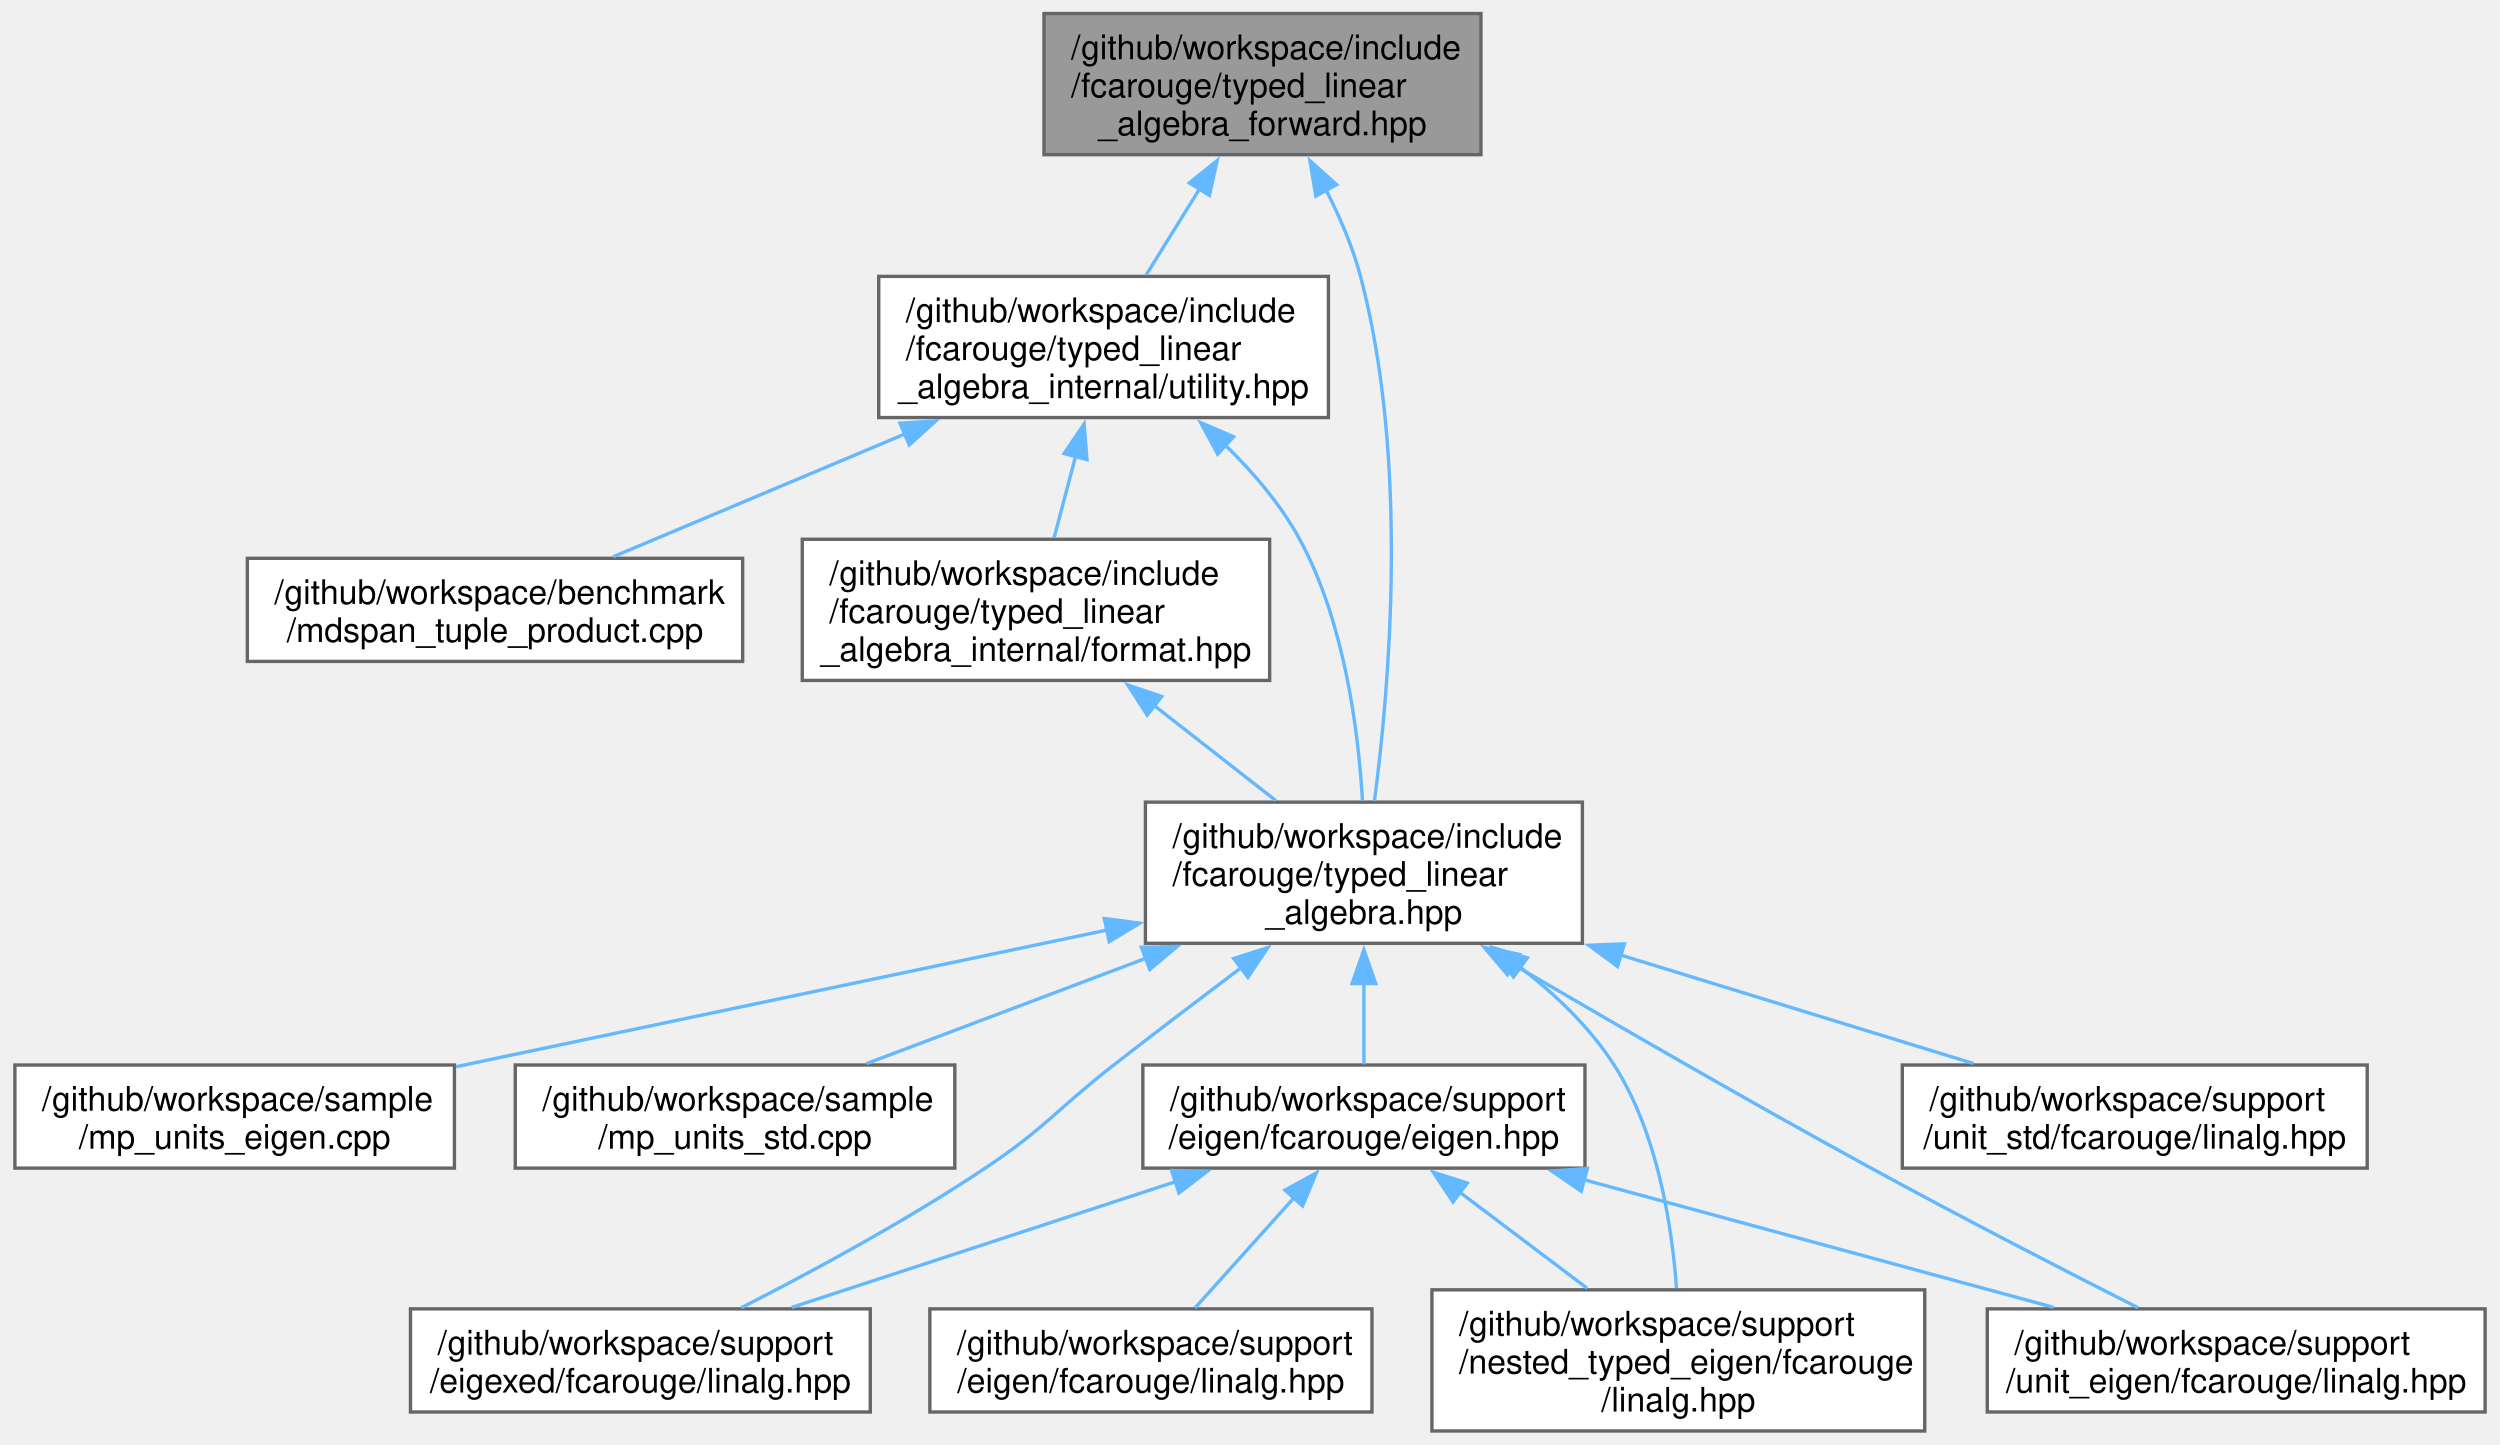
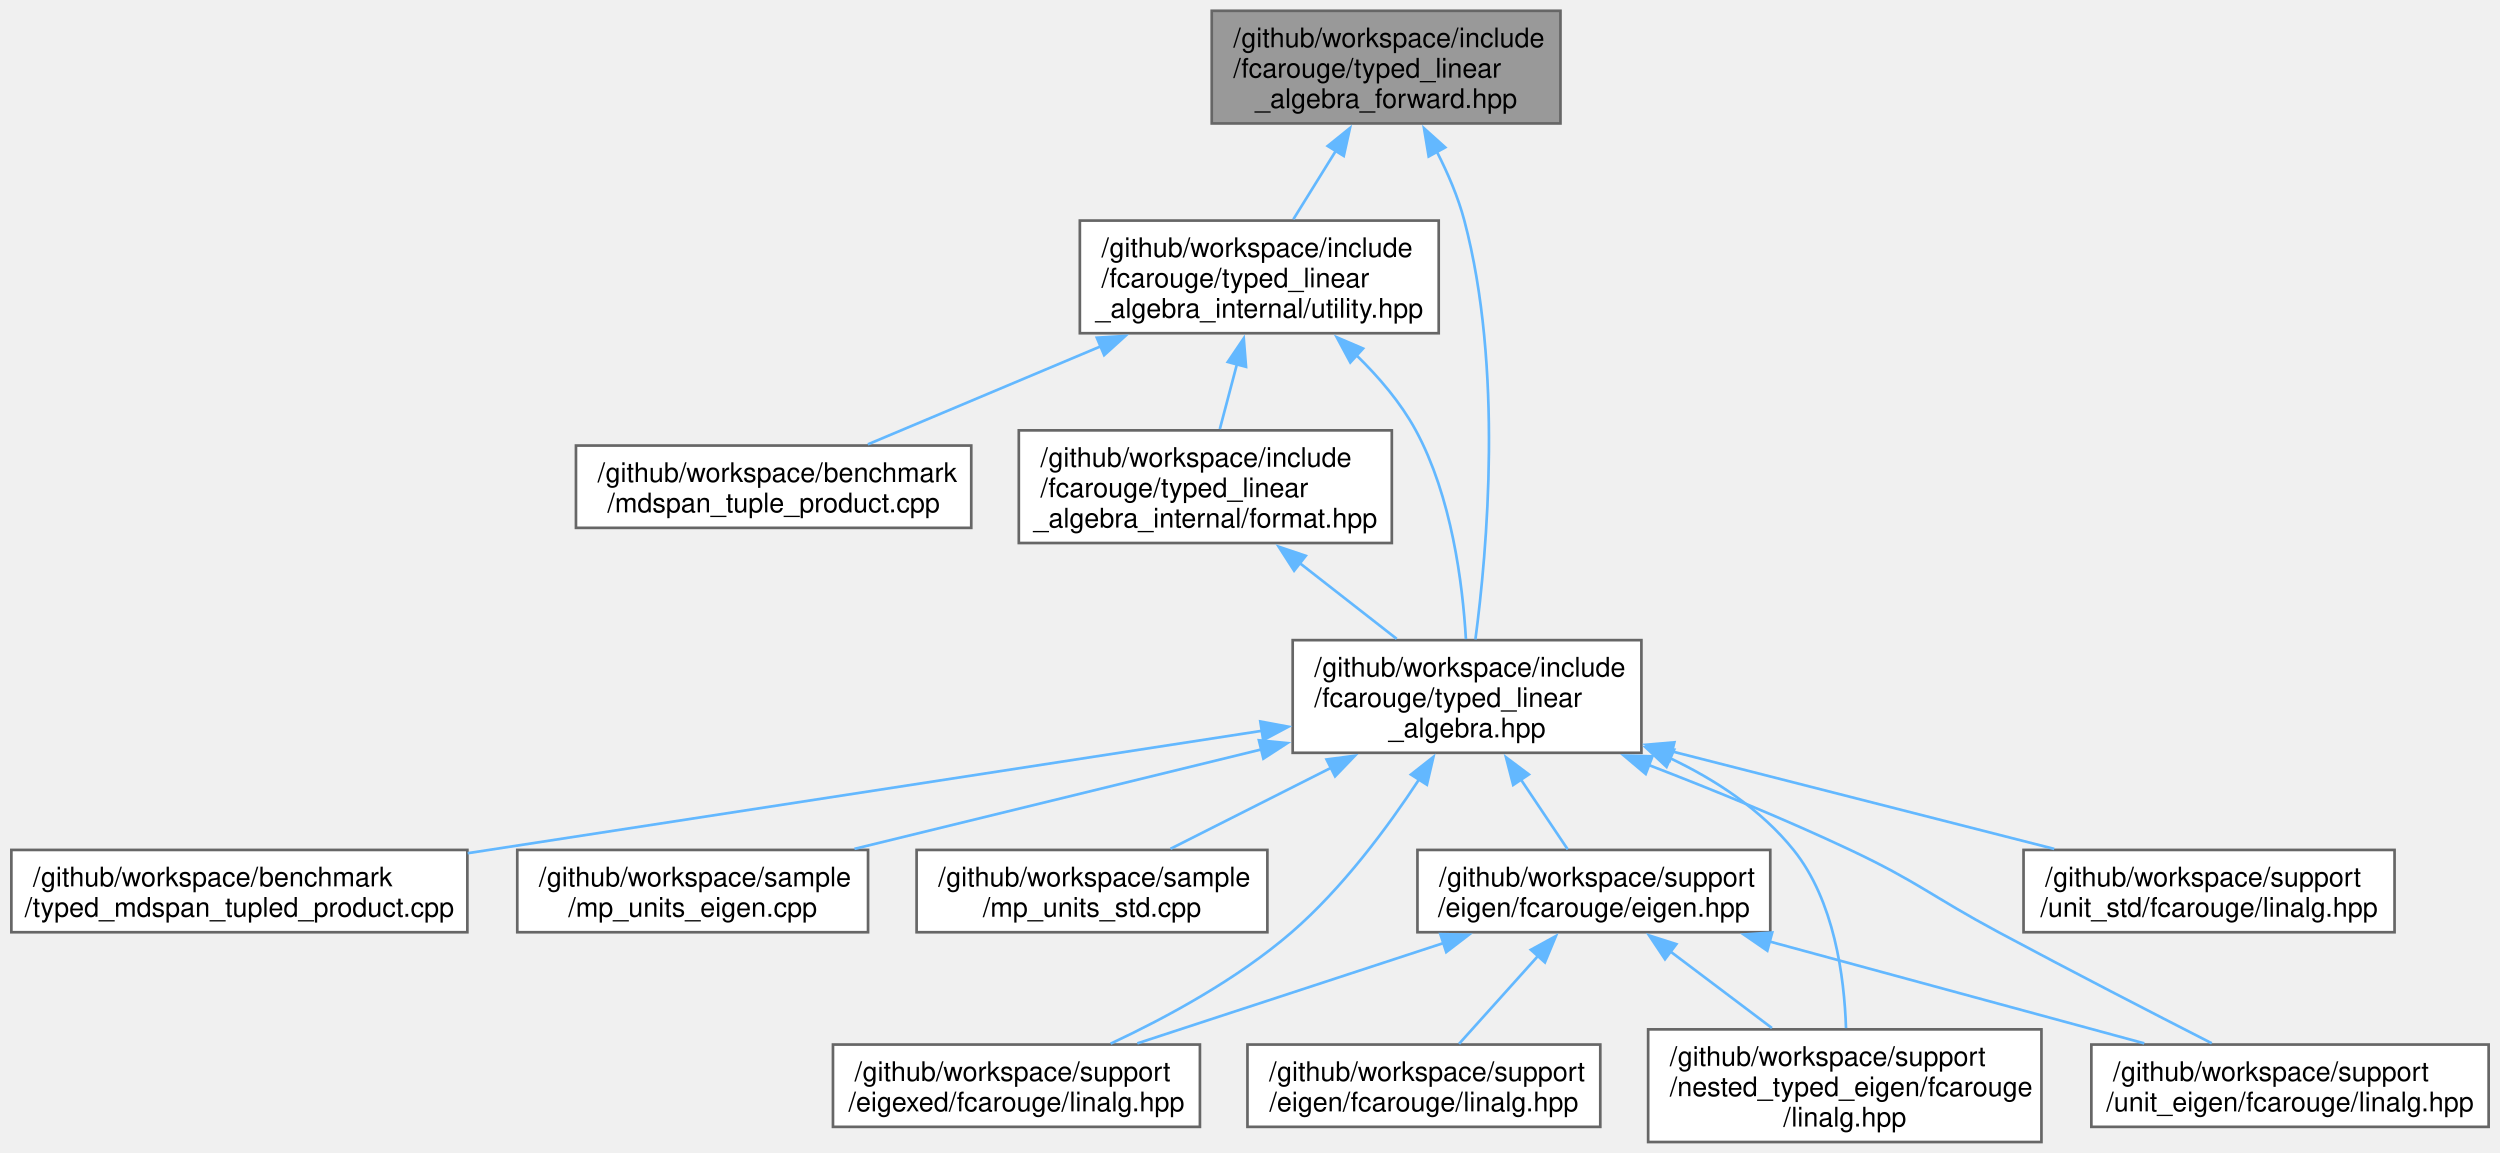
- <svg xmlns="http://www.w3.org/2000/svg" xmlns:xlink="http://www.w3.org/1999/xlink" width="739pt" height="427pt" viewBox="0.00 0.00 738.62 427.25">
+ <svg xmlns="http://www.w3.org/2000/svg" xmlns:xlink="http://www.w3.org/1999/xlink" width="926pt" height="427pt" viewBox="0.00 0.00 926.12 427.25">
  <g id="graph0" class="graph" transform="scale(1 1) rotate(0) translate(4 423.25)">
    <g id="Node000001" class="node">
      <g id="a_Node000001">
        <a xlink:title="Authoritative forward declaration header.">
-           <polygon fill="#999999" stroke="#666666" points="433.62,-419.25 304.38,-419.25 304.38,-377.5 433.62,-377.5 433.62,-419.25" />
-           <text text-anchor="start" x="312.38" y="-405.75" font-family="Helvetica,sans-Serif" font-size="10.00">/github/workspace/include</text>
-           <text text-anchor="start" x="312.38" y="-394.5" font-family="Helvetica,sans-Serif" font-size="10.00">/fcarouge/typed_linear</text>
-           <text text-anchor="middle" x="369" y="-383.25" font-family="Helvetica,sans-Serif" font-size="10.00">_algebra_forward.hpp</text>
+           <polygon fill="#999999" stroke="#666666" points="574.12,-419.25 444.88,-419.25 444.88,-377.5 574.12,-377.5 574.12,-419.25" />
+           <text text-anchor="start" x="452.88" y="-405.75" font-family="Helvetica,sans-Serif" font-size="10.00">/github/workspace/include</text>
+           <text text-anchor="start" x="452.88" y="-394.5" font-family="Helvetica,sans-Serif" font-size="10.00">/fcarouge/typed_linear</text>
+           <text text-anchor="middle" x="509.5" y="-383.25" font-family="Helvetica,sans-Serif" font-size="10.00">_algebra_forward.hpp</text>
        </a>
      </g>
    </g>
    <g id="Node000002" class="node">
      <g id="a_Node000002">
        <a xlink:href="typed__linear__algebra_8hpp.xhtml" target="_top" xlink:title="Typed linear algebra implementation.">
-           <polygon fill="white" stroke="#666666" points="463.62,-186 334.38,-186 334.38,-144.25 463.62,-144.25 463.62,-186" />
-           <text text-anchor="start" x="342.38" y="-172.5" font-family="Helvetica,sans-Serif" font-size="10.00">/github/workspace/include</text>
-           <text text-anchor="start" x="342.38" y="-161.25" font-family="Helvetica,sans-Serif" font-size="10.00">/fcarouge/typed_linear</text>
-           <text text-anchor="middle" x="399" y="-150" font-family="Helvetica,sans-Serif" font-size="10.00">_algebra.hpp</text>
+           <polygon fill="white" stroke="#666666" points="604.12,-186 474.88,-186 474.88,-144.25 604.12,-144.25 604.12,-186" />
+           <text text-anchor="start" x="482.88" y="-172.5" font-family="Helvetica,sans-Serif" font-size="10.00">/github/workspace/include</text>
+           <text text-anchor="start" x="482.88" y="-161.25" font-family="Helvetica,sans-Serif" font-size="10.00">/fcarouge/typed_linear</text>
+           <text text-anchor="middle" x="539.5" y="-150" font-family="Helvetica,sans-Serif" font-size="10.00">_algebra.hpp</text>
        </a>
      </g>
    </g>
    <g id="edge1_Node000001_Node000002" class="edge">
      <g id="a_edge1_Node000001_Node000002">
        <a xlink:title=" ">
-           <path fill="none" stroke="#63b8ff" d="M387.8,-367.05C391.9,-359.02 395.71,-350.17 398,-341.5 412.45,-286.9 406.48,-219.34 402.1,-186.28" />
-           <polygon fill="#63b8ff" stroke="#63b8ff" points="384.78,-365.26 383.05,-375.71 390.92,-368.62 384.78,-365.26" />
+           <path fill="none" stroke="#63b8ff" d="M528.3,-367.05C532.4,-359.02 536.21,-350.17 538.5,-341.5 552.95,-286.9 546.98,-219.34 542.6,-186.28" />
+           <polygon fill="#63b8ff" stroke="#63b8ff" points="525.28,-365.26 523.55,-375.71 531.42,-368.62 525.28,-365.26" />
+         </a>
+       </g>
+     </g>
+     <g id="Node000012" class="node">
+       <g id="a_Node000012">
+         <a xlink:href="utility_8hpp.xhtml" target="_top" xlink:title=" ">
+           <polygon fill="white" stroke="#666666" points="529,-341.5 396,-341.5 396,-299.75 529,-299.75 529,-341.5" />
+           <text text-anchor="start" x="404" y="-328" font-family="Helvetica,sans-Serif" font-size="10.00">/github/workspace/include</text>
+           <text text-anchor="start" x="404" y="-316.75" font-family="Helvetica,sans-Serif" font-size="10.00">/fcarouge/typed_linear</text>
+           <text text-anchor="middle" x="462.5" y="-305.5" font-family="Helvetica,sans-Serif" font-size="10.00">_algebra_internal/utility.hpp</text>
+         </a>
+       </g>
+     </g>
+     <g id="edge14_Node000001_Node000012" class="edge">
+       <g id="a_edge14_Node000001_Node000012">
+         <a xlink:title=" ">
+           <path fill="none" stroke="#63b8ff" d="M490.92,-367.43C485.62,-358.89 479.98,-349.8 475.13,-341.98" />
+           <polygon fill="#63b8ff" stroke="#63b8ff" points="487.86,-369.14 496.11,-375.79 493.81,-365.45 487.86,-369.14" />
+         </a>
+       </g>
+     </g>
+     <g id="Node000003" class="node">
+       <g id="a_Node000003">
+         <a xlink:href="typed__mdspan__tupled__product_8cpp.xhtml" target="_top" xlink:title=" ">
+           <polygon fill="white" stroke="#666666" points="169,-108.25 0,-108.25 0,-77.75 169,-77.75 169,-108.25" />
+           <text text-anchor="start" x="8" y="-94.75" font-family="Helvetica,sans-Serif" font-size="10.00">/github/workspace/benchmark</text>
+           <text text-anchor="middle" x="84.5" y="-83.5" font-family="Helvetica,sans-Serif" font-size="10.00">/typed_mdspan_tupled_product.cpp</text>
+         </a>
+       </g>
+     </g>
+     <g id="edge2_Node000002_Node000003" class="edge">
+       <g id="a_edge2_Node000002_Node000003">
+         <a xlink:title=" ">
+           <path fill="none" stroke="#63b8ff" d="M463.65,-152.43C382.36,-139.91 253.64,-120.07 169.12,-107.04" />
+           <polygon fill="#63b8ff" stroke="#63b8ff" points="462.88,-155.86 473.3,-153.92 463.95,-148.94 462.88,-155.86" />
+         </a>
+       </g>
+     </g>
+     <g id="Node000004" class="node">
+       <g id="a_Node000004">
+         <a xlink:href="mp__units__eigen_8cpp.xhtml" target="_top" xlink:title="Unit safe linear algebra with mp-units and Eigen.">
+           <polygon fill="white" stroke="#666666" points="317.5,-108.25 187.5,-108.25 187.5,-77.75 317.5,-77.75 317.5,-108.25" />
+           <text text-anchor="start" x="195.5" y="-94.75" font-family="Helvetica,sans-Serif" font-size="10.00">/github/workspace/sample</text>
+           <text text-anchor="middle" x="252.5" y="-83.5" font-family="Helvetica,sans-Serif" font-size="10.00">/mp_units_eigen.cpp</text>
+         </a>
+       </g>
+     </g>
+     <g id="edge3_Node000002_Node000004" class="edge">
+       <g id="a_edge3_Node000002_Node000004">
+         <a xlink:title=" ">
+           <path fill="none" stroke="#63b8ff" d="M463.28,-145.5C416.07,-133.97 356.3,-119.36 312.47,-108.65" />
+           <polygon fill="#63b8ff" stroke="#63b8ff" points="462.36,-148.88 472.9,-147.85 464.02,-142.08 462.36,-148.88" />
+         </a>
+       </g>
+     </g>
+     <g id="Node000005" class="node">
+       <g id="a_Node000005">
+         <a xlink:href="mp__units__std_8cpp.xhtml" target="_top" xlink:title="Unit safe linear algebra with mp-units and Eigen.">
+           <polygon fill="white" stroke="#666666" points="465.5,-108.25 335.5,-108.25 335.5,-77.75 465.5,-77.75 465.5,-108.25" />
+           <text text-anchor="start" x="343.5" y="-94.75" font-family="Helvetica,sans-Serif" font-size="10.00">/github/workspace/sample</text>
+           <text text-anchor="middle" x="400.5" y="-83.5" font-family="Helvetica,sans-Serif" font-size="10.00">/mp_units_std.cpp</text>
+         </a>
+       </g>
+     </g>
+     <g id="edge4_Node000002_Node000005" class="edge">
+       <g id="a_edge4_Node000002_Node000005">
+         <a xlink:title=" ">
+           <path fill="none" stroke="#63b8ff" d="M489.08,-138.69C469.08,-128.6 446.79,-117.36 429.58,-108.67" />
+           <polygon fill="#63b8ff" stroke="#63b8ff" points="487.44,-141.78 497.94,-143.16 490.59,-135.53 487.44,-141.78" />
+         </a>
+       </g>
+     </g>
+     <g id="Node000006" class="node">
+       <g id="a_Node000006">
+         <a xlink:href="eigen_8hpp.xhtml" target="_top" xlink:title="Linear algebra facade for Eigen3 third party implementation.">
+           <polygon fill="white" stroke="#666666" points="651.88,-108.25 521.12,-108.25 521.12,-77.75 651.88,-77.75 651.88,-108.25" />
+           <text text-anchor="start" x="529.12" y="-94.75" font-family="Helvetica,sans-Serif" font-size="10.00">/github/workspace/support</text>
+           <text text-anchor="middle" x="586.5" y="-83.5" font-family="Helvetica,sans-Serif" font-size="10.00">/eigen/fcarouge/eigen.hpp</text>
+         </a>
+       </g>
+     </g>
+     <g id="edge5_Node000002_Node000006" class="edge">
+       <g id="a_edge5_Node000002_Node000006">
+         <a xlink:title=" ">
+           <path fill="none" stroke="#63b8ff" d="M559.42,-134.4C565.44,-125.42 571.78,-115.96 576.81,-108.45" />
+           <polygon fill="#63b8ff" stroke="#63b8ff" points="556.6,-132.33 553.94,-142.58 562.41,-136.23 556.6,-132.33" />
+         </a>
+       </g>
+     </g>
+     <g id="Node000008" class="node">
+       <g id="a_Node000008">
+         <a xlink:href="eigexed_2fcarouge_2linalg_8hpp.xhtml" target="_top" xlink:title="Scalar type linear algebra with Eigen implementation.">
+           <polygon fill="white" stroke="#666666" points="440.5,-36.12 304.5,-36.12 304.5,-5.62 440.5,-5.62 440.5,-36.12" />
+           <text text-anchor="start" x="312.5" y="-22.62" font-family="Helvetica,sans-Serif" font-size="10.00">/github/workspace/support</text>
+           <text text-anchor="middle" x="372.5" y="-11.38" font-family="Helvetica,sans-Serif" font-size="10.00">/eigexed/fcarouge/linalg.hpp</text>
+         </a>
+       </g>
+     </g>
+     <g id="edge10_Node000002_Node000008" class="edge">
+       <g id="a_edge10_Node000002_Node000008">
+         <a xlink:title=" ">
+           <path fill="none" stroke="#63b8ff" d="M521.67,-134.31C509.89,-116.37 493.21,-93.94 474.5,-77.75 454.5,-60.44 428.26,-46.21 407.4,-36.45" />
+           <polygon fill="#63b8ff" stroke="#63b8ff" points="518.71,-136.19 527.04,-142.74 524.62,-132.42 518.71,-136.19" />
+         </a>
+       </g>
+     </g>
+     <g id="Node000009" class="node">
+       <g id="a_Node000009">
+         <a xlink:href="nested__typed__eigen_2fcarouge_2linalg_8hpp.xhtml" target="_top" xlink:title="Scalar type nested linear algebra with Eigen implementation.">
+           <polygon fill="white" stroke="#666666" points="752.38,-41.75 606.62,-41.75 606.62,0 752.38,0 752.38,-41.75" />
+           <text text-anchor="start" x="614.62" y="-28.25" font-family="Helvetica,sans-Serif" font-size="10.00">/github/workspace/support</text>
+           <text text-anchor="start" x="614.62" y="-17" font-family="Helvetica,sans-Serif" font-size="10.00">/nested_typed_eigen/fcarouge</text>
+           <text text-anchor="middle" x="679.5" y="-5.75" font-family="Helvetica,sans-Serif" font-size="10.00">/linalg.hpp</text>
+         </a>
+       </g>
+     </g>
+     <g id="edge11_Node000002_Node000009" class="edge">
+       <g id="a_edge11_Node000002_Node000009">
+         <a xlink:title=" ">
+           <path fill="none" stroke="#63b8ff" d="M614.51,-142.37C631.78,-134.17 648.56,-123.1 660.5,-108.25 675.61,-89.47 679.33,-61.23 679.95,-42.21" />
+           <polygon fill="#63b8ff" stroke="#63b8ff" points="613.44,-139.02 605.71,-146.26 616.27,-145.42 613.44,-139.02" />
+         </a>
+       </g>
+     </g>
+     <g id="Node000010" class="node">
+       <g id="a_Node000010">
+         <a xlink:href="unit__eigen_2fcarouge_2linalg_8hpp.xhtml" target="_top" xlink:title="Indexed-based linear algebra with mp-units with Eigen implementations.">
+           <polygon fill="white" stroke="#666666" points="918.12,-36.12 770.88,-36.12 770.88,-5.62 918.12,-5.62 918.12,-36.12" />
+           <text text-anchor="start" x="778.88" y="-22.62" font-family="Helvetica,sans-Serif" font-size="10.00">/github/workspace/support</text>
+           <text text-anchor="middle" x="844.5" y="-11.38" font-family="Helvetica,sans-Serif" font-size="10.00">/unit_eigen/fcarouge/linalg.hpp</text>
+         </a>
+       </g>
+     </g>
+     <g id="edge12_Node000002_Node000010" class="edge">
+       <g id="a_edge12_Node000002_Node000010">
+         <a xlink:title=" ">
+           <path fill="none" stroke="#63b8ff" d="M606.93,-139.68C630.78,-130.49 657.6,-119.52 681.5,-108.25 706.78,-96.33 711.86,-90.95 736.5,-77.75 763.11,-63.49 793.69,-47.73 815.5,-36.59" />
+           <polygon fill="#63b8ff" stroke="#63b8ff" points="605.71,-136.4 597.61,-143.23 608.21,-142.94 605.71,-136.4" />
        </a>
      </g>
    </g>
    <g id="Node000011" class="node">
      <g id="a_Node000011">
-         <a xlink:href="utility_8hpp.xhtml" target="_top" xlink:title=" ">
-           <polygon fill="white" stroke="#666666" points="388.5,-341.5 255.5,-341.5 255.5,-299.75 388.5,-299.75 388.5,-341.5" />
-           <text text-anchor="start" x="263.5" y="-328" font-family="Helvetica,sans-Serif" font-size="10.00">/github/workspace/include</text>
-           <text text-anchor="start" x="263.5" y="-316.75" font-family="Helvetica,sans-Serif" font-size="10.00">/fcarouge/typed_linear</text>
-           <text text-anchor="middle" x="322" y="-305.5" font-family="Helvetica,sans-Serif" font-size="10.00">_algebra_internal/utility.hpp</text>
-         </a>
-       </g>
-     </g>
-     <g id="edge13_Node000001_Node000011" class="edge">
-       <g id="a_edge13_Node000001_Node000011">
-         <a xlink:title=" ">
-           <path fill="none" stroke="#63b8ff" d="M350.42,-367.43C345.12,-358.89 339.48,-349.8 334.63,-341.98" />
-           <polygon fill="#63b8ff" stroke="#63b8ff" points="347.36,-369.14 355.61,-375.79 353.31,-365.45 347.36,-369.14" />
-         </a>
-       </g>
-     </g>
-     <g id="Node000003" class="node">
-       <g id="a_Node000003">
-         <a xlink:href="mp__units__eigen_8cpp.xhtml" target="_top" xlink:title="Unit safe linear algebra with mp-units and Eigen.">
-           <polygon fill="white" stroke="#666666" points="130,-108.25 0,-108.25 0,-77.75 130,-77.75 130,-108.25" />
-           <text text-anchor="start" x="8" y="-94.75" font-family="Helvetica,sans-Serif" font-size="10.00">/github/workspace/sample</text>
-           <text text-anchor="middle" x="65" y="-83.5" font-family="Helvetica,sans-Serif" font-size="10.00">/mp_units_eigen.cpp</text>
-         </a>
-       </g>
-     </g>
-     <g id="edge2_Node000002_Node000003" class="edge">
-       <g id="a_edge2_Node000002_Node000003">
-         <a xlink:title=" ">
-           <path fill="none" stroke="#63b8ff" d="M323.25,-148.22C265.17,-136.03 185.82,-119.37 130.47,-107.75" />
-           <polygon fill="#63b8ff" stroke="#63b8ff" points="322.22,-151.58 332.72,-150.21 323.66,-144.73 322.22,-151.58" />
-         </a>
-       </g>
-     </g>
-     <g id="Node000004" class="node">
-       <g id="a_Node000004">
-         <a xlink:href="mp__units__std_8cpp.xhtml" target="_top" xlink:title="Unit safe linear algebra with mp-units and Eigen.">
-           <polygon fill="white" stroke="#666666" points="278,-108.25 148,-108.25 148,-77.75 278,-77.75 278,-108.25" />
-           <text text-anchor="start" x="156" y="-94.75" font-family="Helvetica,sans-Serif" font-size="10.00">/github/workspace/sample</text>
-           <text text-anchor="middle" x="213" y="-83.5" font-family="Helvetica,sans-Serif" font-size="10.00">/mp_units_std.cpp</text>
-         </a>
-       </g>
-     </g>
-     <g id="edge3_Node000002_Node000004" class="edge">
-       <g id="a_edge3_Node000002_Node000004">
-         <a xlink:title=" ">
-           <path fill="none" stroke="#63b8ff" d="M334.47,-139.8C306.97,-129.43 275.79,-117.67 251.91,-108.67" />
-           <polygon fill="#63b8ff" stroke="#63b8ff" points="333.19,-143.06 343.78,-143.31 335.66,-136.51 333.19,-143.06" />
-         </a>
-       </g>
-     </g>
-     <g id="Node000005" class="node">
-       <g id="a_Node000005">
-         <a xlink:href="eigen_8hpp.xhtml" target="_top" xlink:title="Linear algebra facade for Eigen3 third party implementation.">
-           <polygon fill="white" stroke="#666666" points="464.38,-108.25 333.62,-108.25 333.62,-77.75 464.38,-77.75 464.38,-108.25" />
-           <text text-anchor="start" x="341.62" y="-94.75" font-family="Helvetica,sans-Serif" font-size="10.00">/github/workspace/support</text>
-           <text text-anchor="middle" x="399" y="-83.5" font-family="Helvetica,sans-Serif" font-size="10.00">/eigen/fcarouge/eigen.hpp</text>
-         </a>
-       </g>
-     </g>
-     <g id="edge4_Node000002_Node000005" class="edge">
-       <g id="a_edge4_Node000002_Node000005">
-         <a xlink:title=" ">
-           <path fill="none" stroke="#63b8ff" d="M399,-132.38C399,-124.02 399,-115.4 399,-108.45" />
-           <polygon fill="#63b8ff" stroke="#63b8ff" points="395.5,-132.33 399,-142.33 402.5,-132.33 395.5,-132.33" />
+         <a xlink:href="unit__std_2fcarouge_2linalg_8hpp.xhtml" target="_top" xlink:title="Indexed-based linear algebra with mp-units with Eigen implementations.">
+           <polygon fill="white" stroke="#666666" points="883.25,-108.25 745.75,-108.25 745.75,-77.75 883.25,-77.75 883.25,-108.25" />
+           <text text-anchor="start" x="753.75" y="-94.75" font-family="Helvetica,sans-Serif" font-size="10.00">/github/workspace/support</text>
+           <text text-anchor="middle" x="814.5" y="-83.5" font-family="Helvetica,sans-Serif" font-size="10.00">/unit_std/fcarouge/linalg.hpp</text>
+         </a>
+       </g>
+     </g>
+     <g id="edge13_Node000002_Node000011" class="edge">
+       <g id="a_edge13_Node000002_Node000011">
+         <a xlink:title=" ">
+           <path fill="none" stroke="#63b8ff" d="M615.46,-144.76C660.25,-133.33 716.01,-119.11 757.12,-108.63" />
+           <polygon fill="#63b8ff" stroke="#63b8ff" points="614.61,-141.36 605.79,-147.22 616.34,-148.14 614.61,-141.36" />
        </a>
      </g>
    </g>
    <g id="Node000007" class="node">
      <g id="a_Node000007">
-         <a xlink:href="eigexed_2fcarouge_2linalg_8hpp.xhtml" target="_top" xlink:title="Scalar type linear algebra with Eigen implementation.">
-           <polygon fill="white" stroke="#666666" points="253,-36.12 117,-36.12 117,-5.62 253,-5.62 253,-36.12" />
-           <text text-anchor="start" x="125" y="-22.62" font-family="Helvetica,sans-Serif" font-size="10.00">/github/workspace/support</text>
-           <text text-anchor="middle" x="185" y="-11.38" font-family="Helvetica,sans-Serif" font-size="10.00">/eigexed/fcarouge/linalg.hpp</text>
-         </a>
-       </g>
-     </g>
-     <g id="edge9_Node000002_Node000007" class="edge">
-       <g id="a_edge9_Node000002_Node000007">
-         <a xlink:title=" ">
-           <path fill="none" stroke="#63b8ff" d="M362.86,-137.17C350.77,-128.06 337.25,-117.79 325,-108.25 307.91,-94.95 305.01,-89.78 287,-77.75 263.66,-62.16 235.59,-47.03 214.82,-36.45" />
-           <polygon fill="#63b8ff" stroke="#63b8ff" points="360.48,-139.76 370.58,-142.97 364.69,-134.17 360.48,-139.76" />
-         </a>
-       </g>
-     </g>
-     <g id="Node000008" class="node">
-       <g id="a_Node000008">
-         <a xlink:href="nested__typed__eigen_2fcarouge_2linalg_8hpp.xhtml" target="_top" xlink:title="Scalar type nested linear algebra with Eigen implementation.">
-           <polygon fill="white" stroke="#666666" points="564.88,-41.75 419.12,-41.75 419.12,0 564.88,0 564.88,-41.75" />
-           <text text-anchor="start" x="427.12" y="-28.25" font-family="Helvetica,sans-Serif" font-size="10.00">/github/workspace/support</text>
-           <text text-anchor="start" x="427.12" y="-17" font-family="Helvetica,sans-Serif" font-size="10.00">/nested_typed_eigen/fcarouge</text>
-           <text text-anchor="middle" x="492" y="-5.75" font-family="Helvetica,sans-Serif" font-size="10.00">/linalg.hpp</text>
-         </a>
-       </g>
-     </g>
-     <g id="edge10_Node000002_Node000008" class="edge">
-       <g id="a_edge10_Node000002_Node000008">
-         <a xlink:title=" ">
-           <path fill="none" stroke="#63b8ff" d="M445.22,-137.17C455.72,-129.08 465.87,-119.36 473,-108.25 485.85,-88.22 490.1,-60.78 491.46,-42.25" />
-           <polygon fill="#63b8ff" stroke="#63b8ff" points="443.25,-134.28 437.18,-142.96 447.34,-139.95 443.25,-134.28" />
-         </a>
-       </g>
-     </g>
-     <g id="Node000009" class="node">
-       <g id="a_Node000009">
-         <a xlink:href="unit__eigen_2fcarouge_2linalg_8hpp.xhtml" target="_top" xlink:title="Indexed-based linear algebra with mp-units with Eigen implementations.">
-           <polygon fill="white" stroke="#666666" points="730.62,-36.12 583.38,-36.12 583.38,-5.62 730.62,-5.62 730.62,-36.12" />
-           <text text-anchor="start" x="591.38" y="-22.62" font-family="Helvetica,sans-Serif" font-size="10.00">/github/workspace/support</text>
-           <text text-anchor="middle" x="657" y="-11.38" font-family="Helvetica,sans-Serif" font-size="10.00">/unit_eigen/fcarouge/linalg.hpp</text>
-         </a>
-       </g>
-     </g>
-     <g id="edge11_Node000002_Node000009" class="edge">
-       <g id="a_edge11_Node000002_Node000009">
-         <a xlink:title=" ">
-           <path fill="none" stroke="#63b8ff" d="M442.97,-138.11C472.71,-120.69 512.98,-97.42 549,-77.75 575.49,-63.28 606.09,-47.54 627.93,-36.47" />
-           <polygon fill="#63b8ff" stroke="#63b8ff" points="441.46,-134.94 434.61,-143.02 445.01,-140.97 441.46,-134.94" />
-         </a>
-       </g>
-     </g>
-     <g id="Node000010" class="node">
-       <g id="a_Node000010">
-         <a xlink:href="unit__std_2fcarouge_2linalg_8hpp.xhtml" target="_top" xlink:title="Indexed-based linear algebra with mp-units with Eigen implementations.">
-           <polygon fill="white" stroke="#666666" points="695.75,-108.25 558.25,-108.25 558.25,-77.75 695.75,-77.75 695.75,-108.25" />
-           <text text-anchor="start" x="566.25" y="-94.75" font-family="Helvetica,sans-Serif" font-size="10.00">/github/workspace/support</text>
-           <text text-anchor="middle" x="627" y="-83.5" font-family="Helvetica,sans-Serif" font-size="10.00">/unit_std/fcarouge/linalg.hpp</text>
-         </a>
-       </g>
-     </g>
-     <g id="edge12_Node000002_Node000010" class="edge">
-       <g id="a_edge12_Node000002_Node000010">
-         <a xlink:title=" ">
-           <path fill="none" stroke="#63b8ff" d="M475.01,-140.75C509.45,-130.15 549.11,-117.96 579.28,-108.68" />
-           <polygon fill="#63b8ff" stroke="#63b8ff" points="474.01,-137.39 465.48,-143.68 476.06,-144.08 474.01,-137.39" />
-         </a>
-       </g>
-     </g>
-     <g id="Node000006" class="node">
-       <g id="a_Node000006">
        <a xlink:href="eigen_2fcarouge_2linalg_8hpp.xhtml" target="_top" xlink:title=" ">
-           <polygon fill="white" stroke="#666666" points="401.38,-36.12 270.62,-36.12 270.62,-5.62 401.38,-5.62 401.38,-36.12" />
-           <text text-anchor="start" x="278.62" y="-22.62" font-family="Helvetica,sans-Serif" font-size="10.00">/github/workspace/support</text>
-           <text text-anchor="middle" x="336" y="-11.38" font-family="Helvetica,sans-Serif" font-size="10.00">/eigen/fcarouge/linalg.hpp</text>
-         </a>
-       </g>
-     </g>
-     <g id="edge5_Node000005_Node000006" class="edge">
-       <g id="a_edge5_Node000005_Node000006">
-         <a xlink:title=" ">
-           <path fill="none" stroke="#63b8ff" d="M378.3,-68.96C368.66,-58.23 357.48,-45.78 349.04,-36.39" />
-           <polygon fill="#63b8ff" stroke="#63b8ff" points="375.65,-71.24 384.93,-76.34 380.86,-66.57 375.65,-71.24" />
-         </a>
-       </g>
-     </g>
-     <g id="edge6_Node000005_Node000007" class="edge">
-       <g id="a_edge6_Node000005_Node000007">
-         <a xlink:title=" ">
-           <path fill="none" stroke="#63b8ff" d="M343.5,-73.81C308.13,-62.22 262.89,-47.4 229.8,-36.56" />
-           <polygon fill="#63b8ff" stroke="#63b8ff" points="342.11,-77.04 352.7,-76.83 344.29,-70.39 342.11,-77.04" />
-         </a>
-       </g>
-     </g>
-     <g id="edge7_Node000005_Node000008" class="edge">
-       <g id="a_edge7_Node000005_Node000008">
-         <a xlink:title=" ">
-           <path fill="none" stroke="#63b8ff" d="M427.38,-70.6C439.34,-61.58 453.19,-51.14 465,-42.24" />
-           <polygon fill="#63b8ff" stroke="#63b8ff" points="425.36,-67.74 419.48,-76.56 429.57,-73.33 425.36,-67.74" />
-         </a>
-       </g>
-     </g>
-     <g id="edge8_Node000005_Node000009" class="edge">
-       <g id="a_edge8_Node000005_Node000009">
-         <a xlink:title=" ">
-           <path fill="none" stroke="#63b8ff" d="M463.99,-74.34C506.91,-62.67 562.5,-47.56 602.99,-36.56" />
-           <polygon fill="#63b8ff" stroke="#63b8ff" points="463.28,-70.9 454.55,-76.9 465.11,-77.66 463.28,-70.9" />
-         </a>
-       </g>
-     </g>
-     <g id="edge15_Node000011_Node000002" class="edge">
-       <g id="a_edge15_Node000011_Node000002">
-         <a xlink:title=" ">
-           <path fill="none" stroke="#63b8ff" d="M357.99,-291.6C366.36,-283.46 374.44,-273.98 380,-263.75 393.28,-239.33 397.37,-207.01 398.58,-186.39" />
-           <polygon fill="#63b8ff" stroke="#63b8ff" points="355.74,-288.92 350.72,-298.25 360.46,-294.08 355.74,-288.92" />
-         </a>
-       </g>
-     </g>
-     <g id="Node000012" class="node">
-       <g id="a_Node000012">
-         <a xlink:href="mdspan__tuple__product_8cpp.xhtml" target="_top" xlink:title=" ">
-           <polygon fill="white" stroke="#666666" points="215.25,-258.12 68.75,-258.12 68.75,-227.62 215.25,-227.62 215.25,-258.12" />
-           <text text-anchor="start" x="76.75" y="-244.62" font-family="Helvetica,sans-Serif" font-size="10.00">/github/workspace/benchmark</text>
-           <text text-anchor="middle" x="142" y="-233.38" font-family="Helvetica,sans-Serif" font-size="10.00">/mdspan_tuple_product.cpp</text>
-         </a>
-       </g>
-     </g>
-     <g id="edge14_Node000011_Node000012" class="edge">
-       <g id="a_edge14_Node000011_Node000012">
-         <a xlink:title=" ">
-           <path fill="none" stroke="#63b8ff" d="M263.48,-295C234.91,-282.97 201.5,-268.91 176.95,-258.58" />
-           <polygon fill="#63b8ff" stroke="#63b8ff" points="261.79,-298.09 272.37,-298.74 264.51,-291.63 261.79,-298.09" />
+           <polygon fill="white" stroke="#666666" points="588.88,-36.12 458.12,-36.12 458.12,-5.62 588.88,-5.62 588.88,-36.12" />
+           <text text-anchor="start" x="466.12" y="-22.62" font-family="Helvetica,sans-Serif" font-size="10.00">/github/workspace/support</text>
+           <text text-anchor="middle" x="523.5" y="-11.38" font-family="Helvetica,sans-Serif" font-size="10.00">/eigen/fcarouge/linalg.hpp</text>
+         </a>
+       </g>
+     </g>
+     <g id="edge6_Node000006_Node000007" class="edge">
+       <g id="a_edge6_Node000006_Node000007">
+         <a xlink:title=" ">
+           <path fill="none" stroke="#63b8ff" d="M565.8,-68.96C556.16,-58.23 544.98,-45.78 536.54,-36.39" />
+           <polygon fill="#63b8ff" stroke="#63b8ff" points="563.15,-71.24 572.43,-76.34 568.36,-66.57 563.15,-71.24" />
+         </a>
+       </g>
+     </g>
+     <g id="edge7_Node000006_Node000008" class="edge">
+       <g id="a_edge7_Node000006_Node000008">
+         <a xlink:title=" ">
+           <path fill="none" stroke="#63b8ff" d="M531,-73.81C495.63,-62.22 450.39,-47.4 417.3,-36.56" />
+           <polygon fill="#63b8ff" stroke="#63b8ff" points="529.61,-77.04 540.2,-76.83 531.79,-70.39 529.61,-77.04" />
+         </a>
+       </g>
+     </g>
+     <g id="edge8_Node000006_Node000009" class="edge">
+       <g id="a_edge8_Node000006_Node000009">
+         <a xlink:title=" ">
+           <path fill="none" stroke="#63b8ff" d="M614.88,-70.6C626.84,-61.58 640.69,-51.14 652.5,-42.24" />
+           <polygon fill="#63b8ff" stroke="#63b8ff" points="612.86,-67.74 606.98,-76.56 617.07,-73.33 612.86,-67.74" />
+         </a>
+       </g>
+     </g>
+     <g id="edge9_Node000006_Node000010" class="edge">
+       <g id="a_edge9_Node000006_Node000010">
+         <a xlink:title=" ">
+           <path fill="none" stroke="#63b8ff" d="M651.49,-74.34C694.41,-62.67 750,-47.56 790.49,-36.56" />
+           <polygon fill="#63b8ff" stroke="#63b8ff" points="650.78,-70.9 642.05,-76.9 652.61,-77.66 650.78,-70.9" />
+         </a>
+       </g>
+     </g>
+     <g id="edge16_Node000012_Node000002" class="edge">
+       <g id="a_edge16_Node000012_Node000002">
+         <a xlink:title=" ">
+           <path fill="none" stroke="#63b8ff" d="M498.49,-291.6C506.86,-283.46 514.94,-273.98 520.5,-263.75 533.78,-239.33 537.87,-207.01 539.08,-186.39" />
+           <polygon fill="#63b8ff" stroke="#63b8ff" points="496.24,-288.92 491.22,-298.25 500.96,-294.08 496.24,-288.92" />
        </a>
      </g>
    </g>
    <g id="Node000013" class="node">
      <g id="a_Node000013">
+         <a xlink:href="mdspan__tuple__product_8cpp.xhtml" target="_top" xlink:title=" ">
+           <polygon fill="white" stroke="#666666" points="355.75,-258.12 209.25,-258.12 209.25,-227.62 355.75,-227.62 355.75,-258.12" />
+           <text text-anchor="start" x="217.25" y="-244.62" font-family="Helvetica,sans-Serif" font-size="10.00">/github/workspace/benchmark</text>
+           <text text-anchor="middle" x="282.5" y="-233.38" font-family="Helvetica,sans-Serif" font-size="10.00">/mdspan_tuple_product.cpp</text>
+         </a>
+       </g>
+     </g>
+     <g id="edge15_Node000012_Node000013" class="edge">
+       <g id="a_edge15_Node000012_Node000013">
+         <a xlink:title=" ">
+           <path fill="none" stroke="#63b8ff" d="M403.98,-295C375.41,-282.97 342,-268.91 317.45,-258.58" />
+           <polygon fill="#63b8ff" stroke="#63b8ff" points="402.29,-298.09 412.87,-298.74 405.01,-291.63 402.29,-298.09" />
+         </a>
+       </g>
+     </g>
+     <g id="Node000014" class="node">
+       <g id="a_Node000014">
        <a xlink:href="format_8hpp.xhtml" target="_top" xlink:title="Formatting support for the typed matrix.">
-           <polygon fill="white" stroke="#666666" points="371.12,-263.75 232.88,-263.75 232.88,-222 371.12,-222 371.12,-263.75" />
-           <text text-anchor="start" x="240.88" y="-250.25" font-family="Helvetica,sans-Serif" font-size="10.00">/github/workspace/include</text>
-           <text text-anchor="start" x="240.88" y="-239" font-family="Helvetica,sans-Serif" font-size="10.00">/fcarouge/typed_linear</text>
-           <text text-anchor="middle" x="302" y="-227.75" font-family="Helvetica,sans-Serif" font-size="10.00">_algebra_internal/format.hpp</text>
-         </a>
-       </g>
-     </g>
-     <g id="edge16_Node000011_Node000013" class="edge">
-       <g id="a_edge16_Node000011_Node000013">
-         <a xlink:title=" ">
-           <path fill="none" stroke="#63b8ff" d="M313.72,-288.28C311.58,-280.16 309.33,-271.62 307.37,-264.23" />
-           <polygon fill="#63b8ff" stroke="#63b8ff" points="310.32,-289.09 316.25,-297.86 317.09,-287.3 310.32,-289.09" />
-         </a>
-       </g>
-     </g>
-     <g id="edge17_Node000013_Node000002" class="edge">
-       <g id="a_edge17_Node000013_Node000002">
-         <a xlink:title=" ">
-           <path fill="none" stroke="#63b8ff" d="M336.82,-214.69C348.73,-205.39 361.83,-195.15 372.93,-186.48" />
-           <polygon fill="#63b8ff" stroke="#63b8ff" points="334.91,-211.73 329.19,-220.64 339.22,-217.25 334.91,-211.73" />
+           <polygon fill="white" stroke="#666666" points="511.62,-263.75 373.38,-263.75 373.38,-222 511.62,-222 511.62,-263.75" />
+           <text text-anchor="start" x="381.38" y="-250.25" font-family="Helvetica,sans-Serif" font-size="10.00">/github/workspace/include</text>
+           <text text-anchor="start" x="381.38" y="-239" font-family="Helvetica,sans-Serif" font-size="10.00">/fcarouge/typed_linear</text>
+           <text text-anchor="middle" x="442.5" y="-227.75" font-family="Helvetica,sans-Serif" font-size="10.00">_algebra_internal/format.hpp</text>
+         </a>
+       </g>
+     </g>
+     <g id="edge17_Node000012_Node000014" class="edge">
+       <g id="a_edge17_Node000012_Node000014">
+         <a xlink:title=" ">
+           <path fill="none" stroke="#63b8ff" d="M454.22,-288.28C452.08,-280.16 449.83,-271.62 447.87,-264.23" />
+           <polygon fill="#63b8ff" stroke="#63b8ff" points="450.82,-289.09 456.75,-297.86 457.59,-287.3 450.82,-289.09" />
+         </a>
+       </g>
+     </g>
+     <g id="edge18_Node000014_Node000002" class="edge">
+       <g id="a_edge18_Node000014_Node000002">
+         <a xlink:title=" ">
+           <path fill="none" stroke="#63b8ff" d="M477.32,-214.69C489.23,-205.39 502.33,-195.15 513.43,-186.48" />
+           <polygon fill="#63b8ff" stroke="#63b8ff" points="475.41,-211.73 469.69,-220.64 479.72,-217.25 475.41,-211.73" />
        </a>
      </g>
    </g>
  </g>
</svg>
